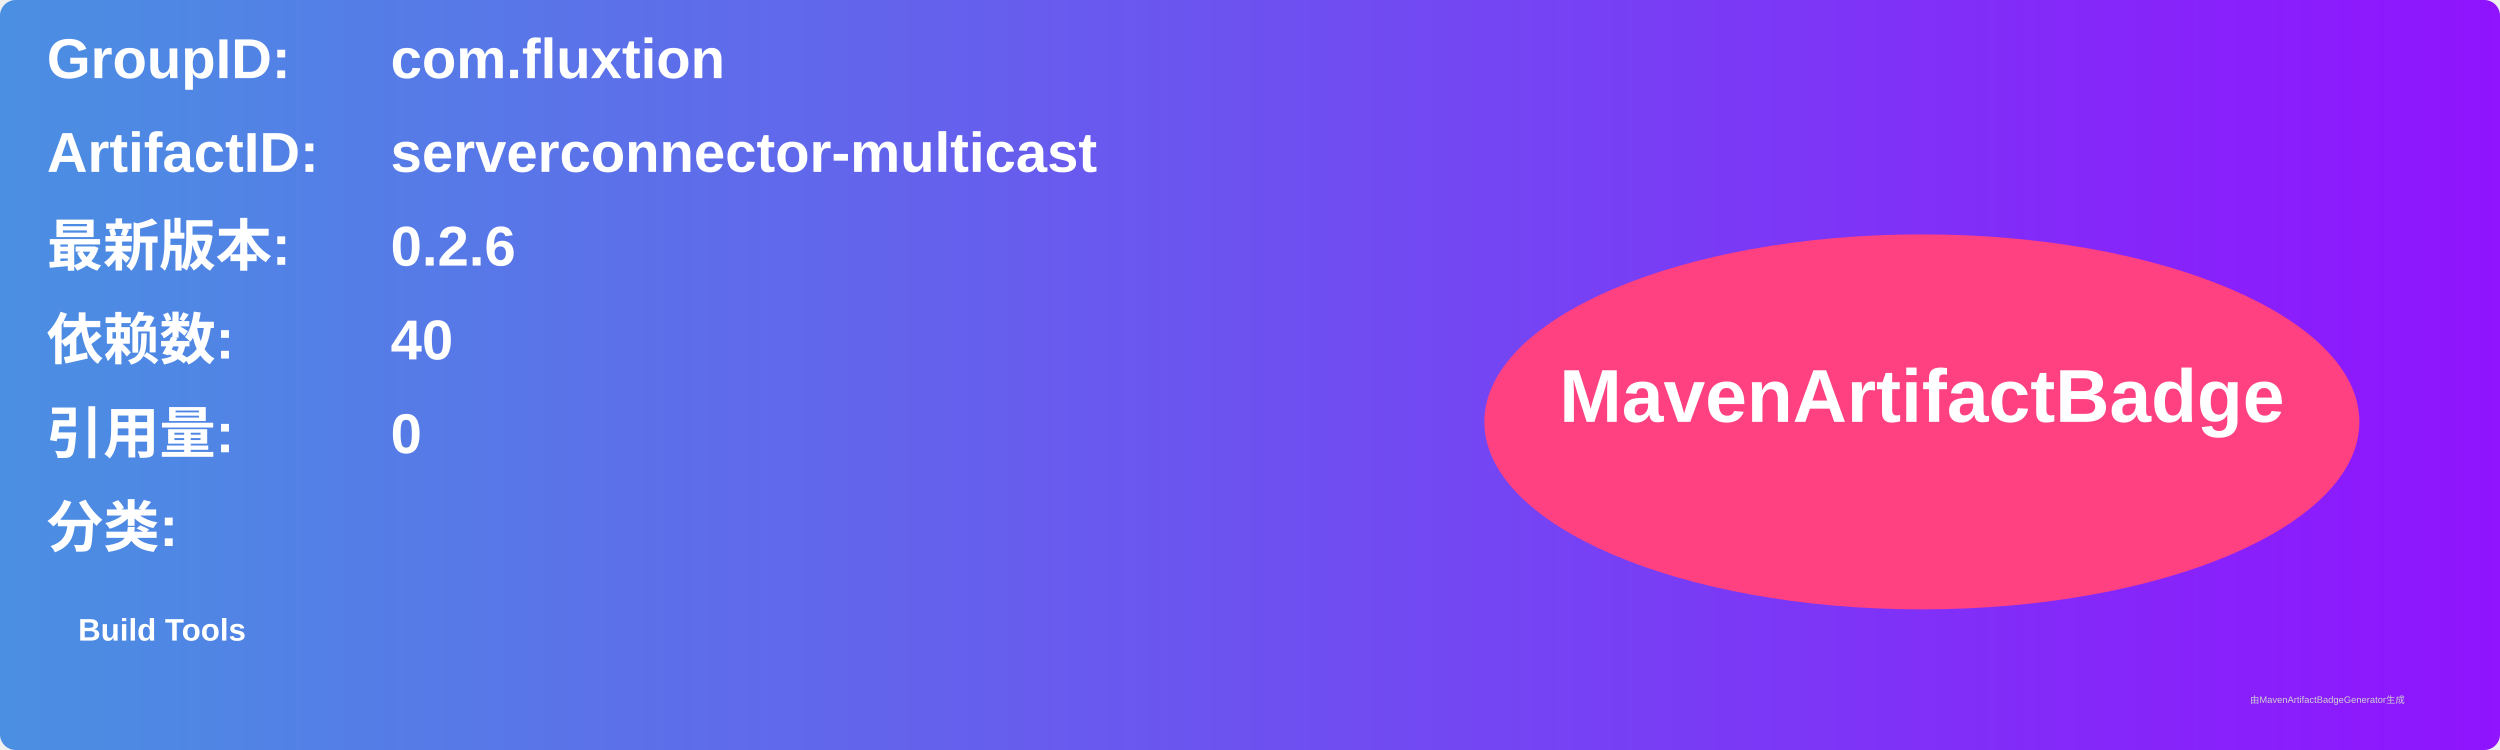
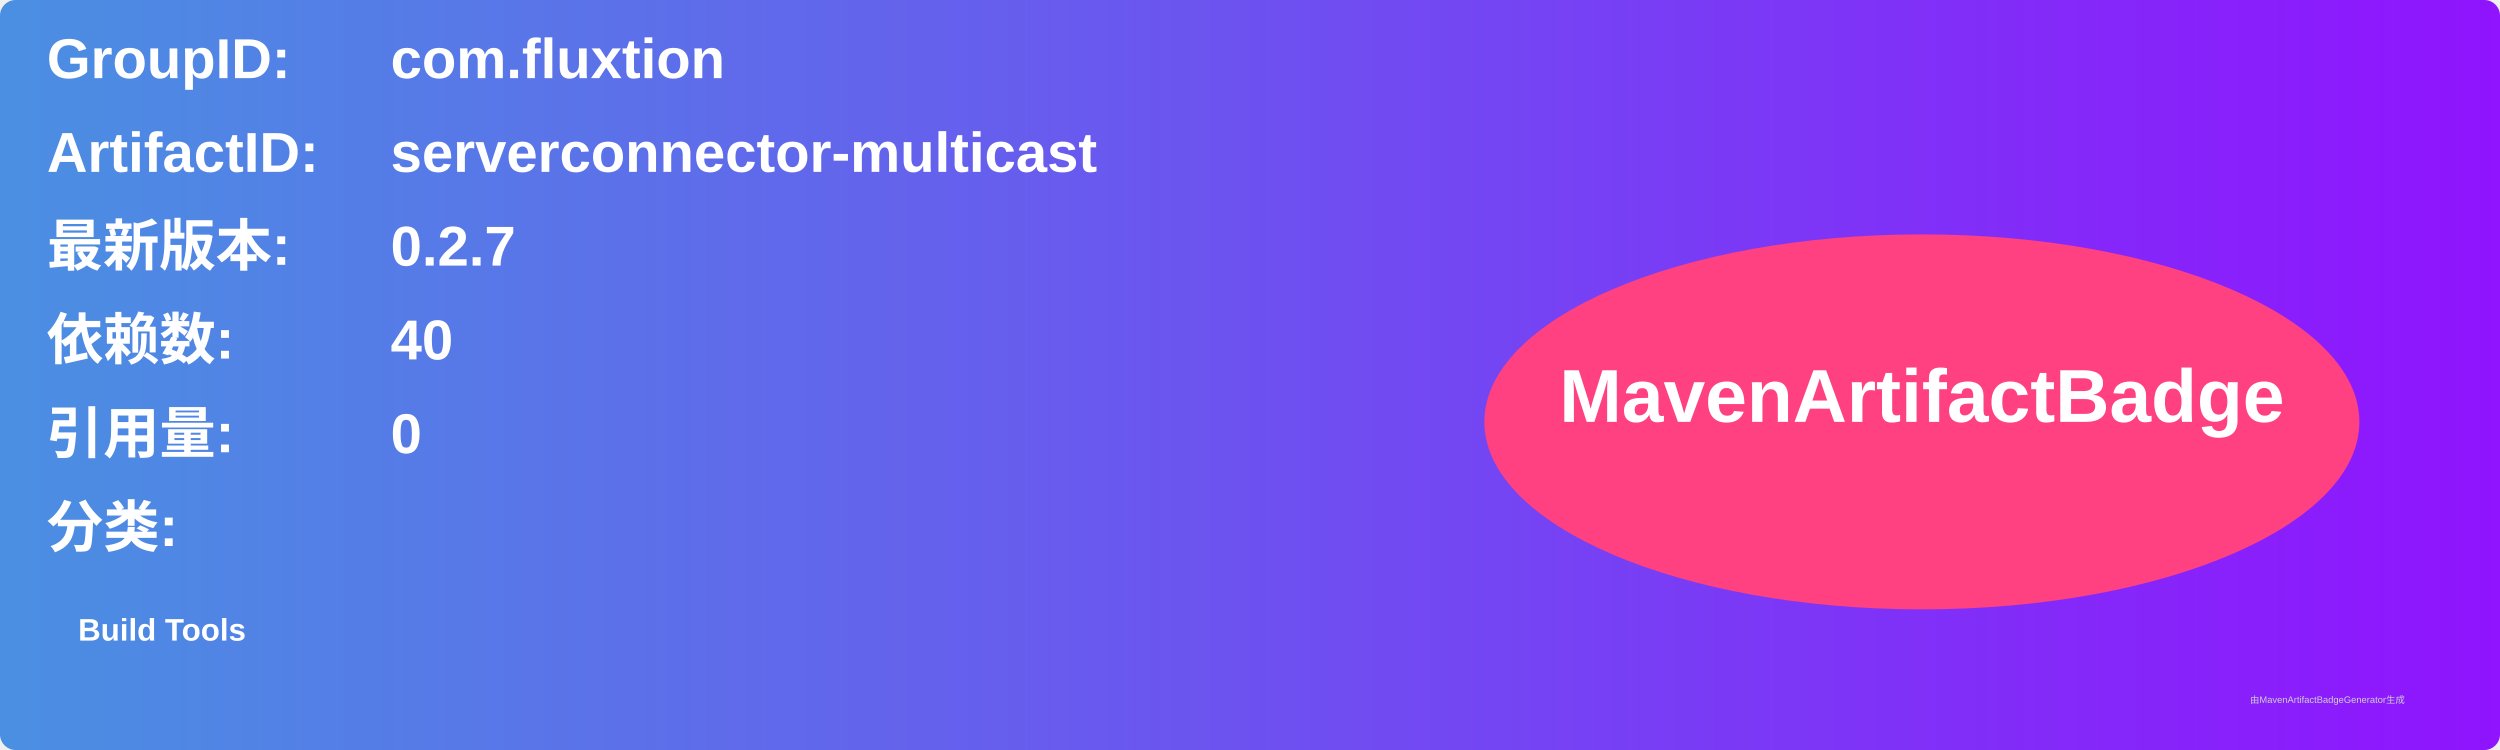
<svg xmlns="http://www.w3.org/2000/svg" width="800" height="240" viewBox="0 0 800 240">
  <linearGradient id="grad" x1="0%" y1="0%" x2="100%" y2="0%">
    <stop offset="0%" stop-color="#4a90e2" />
    <stop offset="100%" stop-color="#9013fe" />
  </linearGradient>
  <rect width="100%" height="100%" rx="5" ry="5" fill="url(#grad)" />
  <g transform="translate(15, 15)">
    <text x="0" y="10" font-family="Arial" font-size="18" fill="white" font-weight="bold" width="260">GroupID:</text>
    <text x="110" y="10" font-family="Arial" font-size="18" fill="white" font-weight="bold" width="460">com.fluxtion</text>
    <text x="0" y="40" font-family="Arial" font-size="18" fill="white" font-weight="bold" width="260">ArtifactID:</text>
    <text x="110" y="40" font-family="Arial" font-size="18" fill="white" font-weight="bold" width="460">serverconnector-multicast</text>
    <text x="0" y="70" font-family="Arial" font-size="18" fill="white" font-weight="bold">最新版本:</text>
    <text x="110" y="70" font-family="Arial" font-size="18" fill="white" font-weight="bold">
-       <tspan font-weight="bold">0.2.6</tspan>
+       <tspan font-weight="bold">0.2.7</tspan>
    </text>
    <text x="0" y="100" font-family="Arial" font-size="18" fill="white" font-weight="bold">依赖数: </text>
    <text x="110" y="100" font-family="Arial" font-size="18" fill="white">
      <tspan font-weight="bold">40</tspan>
    </text>
    <text x="0" y="130" font-family="Arial" font-size="18" fill="white" font-weight="bold">引用量: </text>
    <text x="110" y="130" font-family="Arial" font-size="18" fill="white">
      <tspan font-weight="bold">0</tspan>
    </text>
    <text x="0" y="160" font-family="Arial" font-size="18" fill="white" font-weight="bold">分类:</text>
    <text x="10" y="190" font-family="Arial" font-size="10" fill="white">
      <tspan font-weight="bold">Build Tools</tspan>
    </text>
    <ellipse cx="600" cy="120" rx="140" ry="60" fill="#ff4081" />
    <text x="600" y="120" text-anchor="middle" font-family="Arial" font-size="24" fill="white" font-weight="bold">MavenArtifactBadge</text>
  </g>
  <text x="720" y="225" font-family="Arial" font-size="3" fill="#d0d0d0">由MavenArtifactBadgeGenerator生成</text>
</svg>
